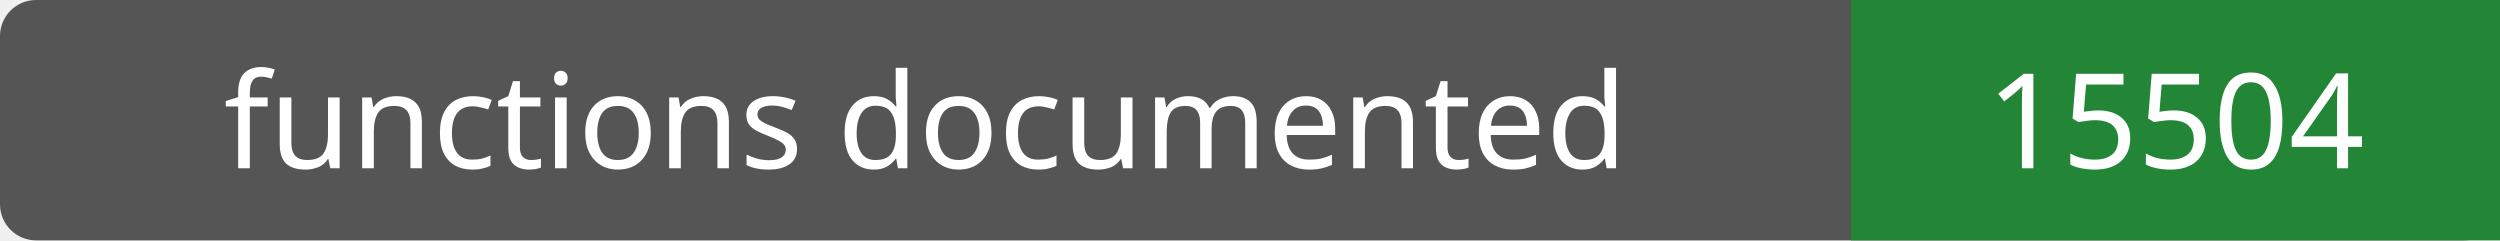
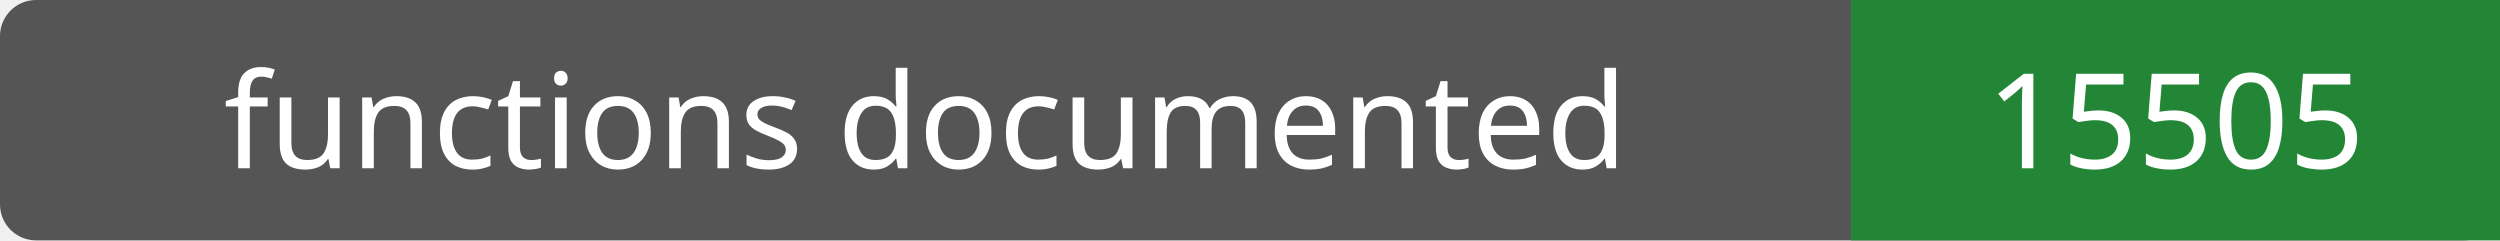
- <svg xmlns="http://www.w3.org/2000/svg" width="208" height="20" role="img" aria-label="functions documented: 15504">
+ <svg xmlns="http://www.w3.org/2000/svg" width="208" height="20" role="img" aria-label="functions documented: 15505">
  <rect width="208" height="20" rx="3" fill="#555" />
  <path fill="#238636" d="M154 0h54v20H154z" />
  <g fill="#fff" text-anchor="middle" font-family="Verdana,sans-serif" font-size="11">
    <text x="77.0" y="14">functions documented</text>
-     <text x="181.0" y="14">15504</text>
+     <text x="181.0" y="14">15505</text>
  </g>
</svg>
